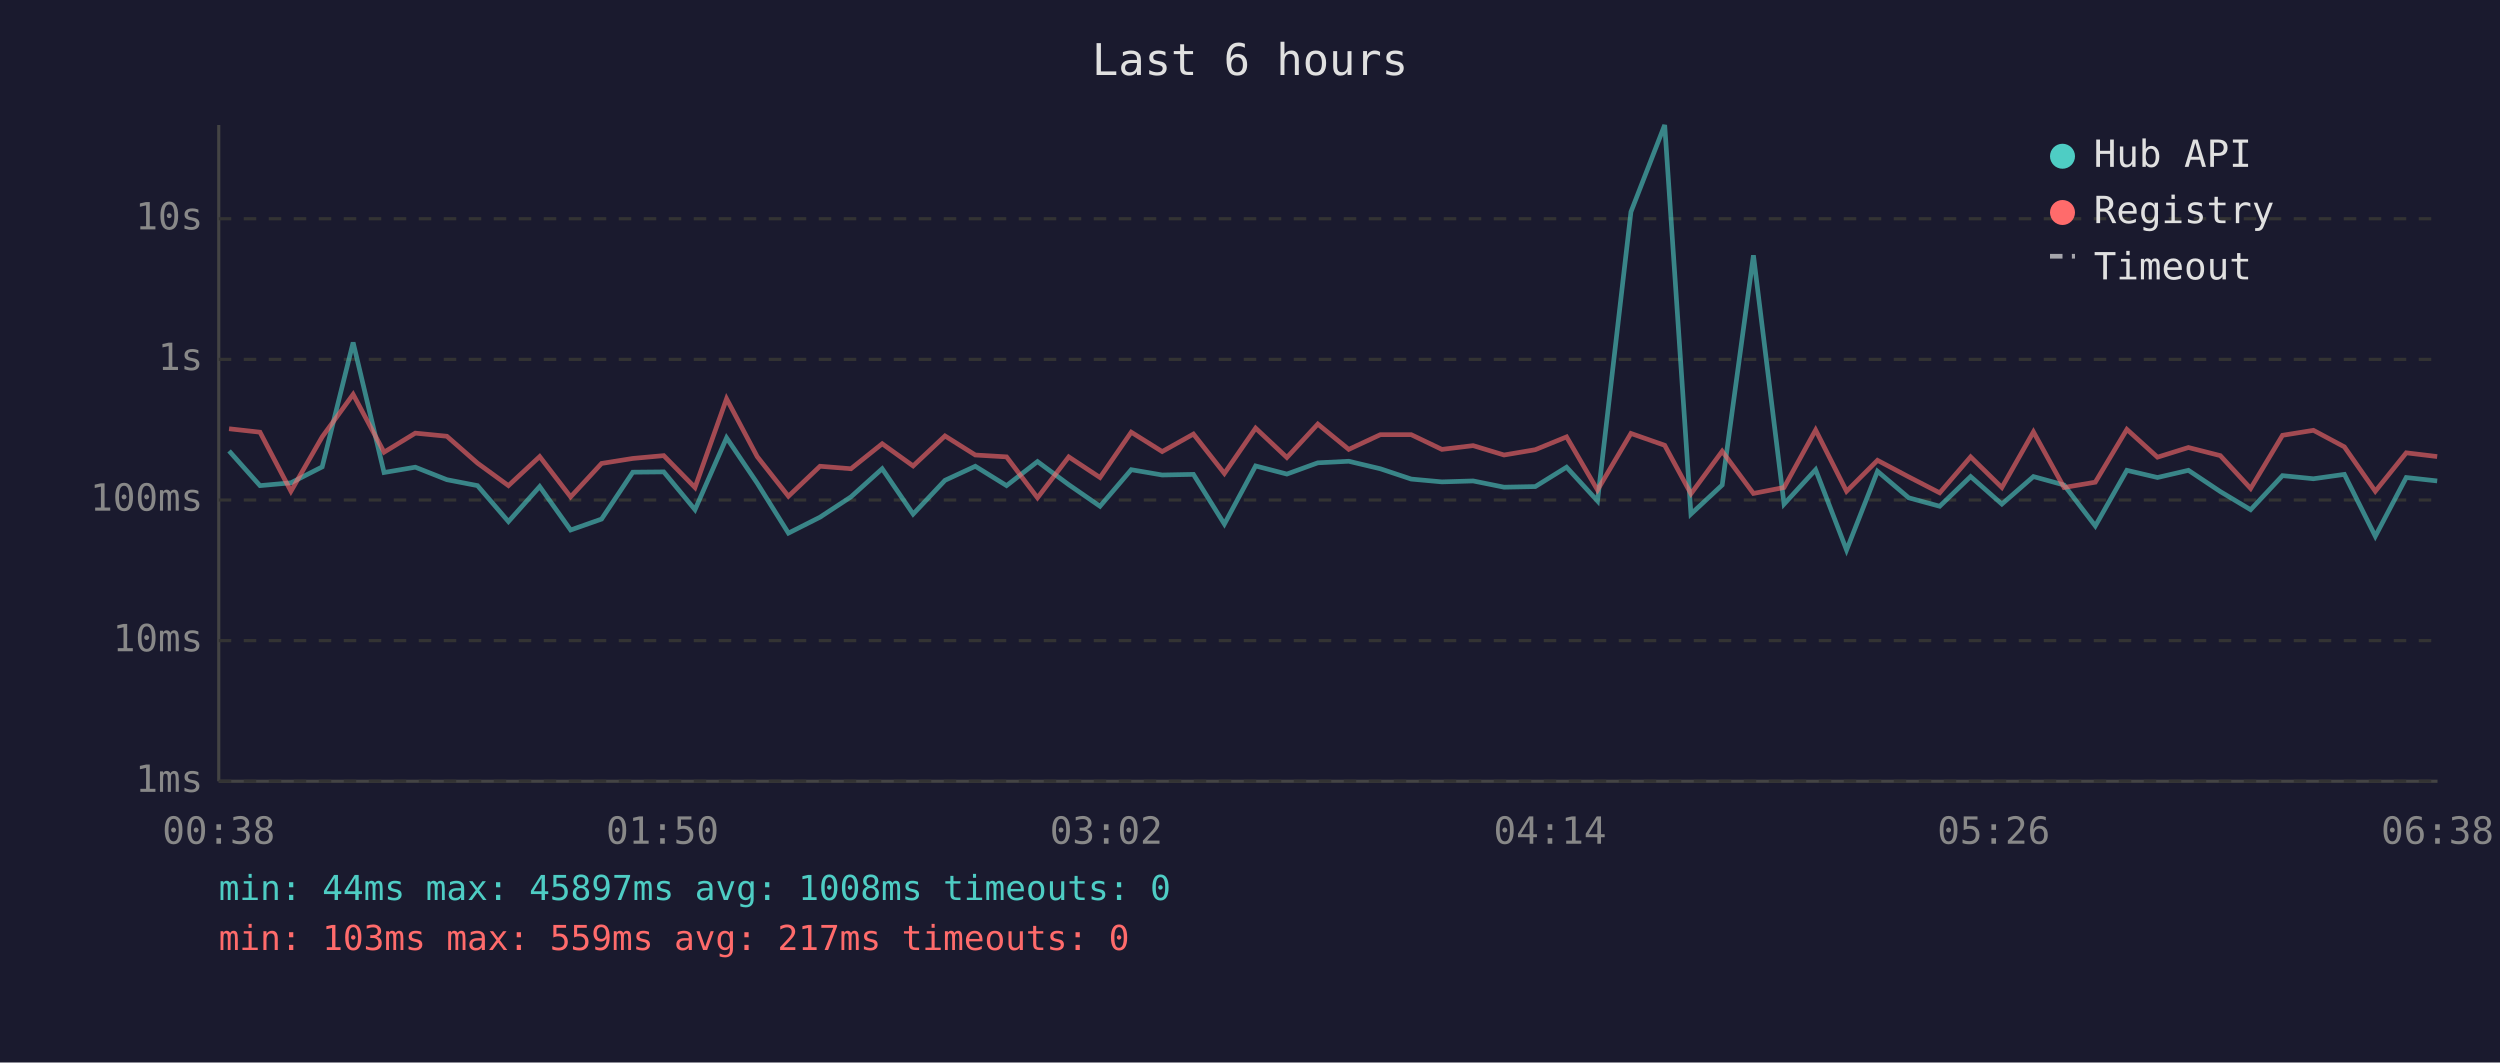
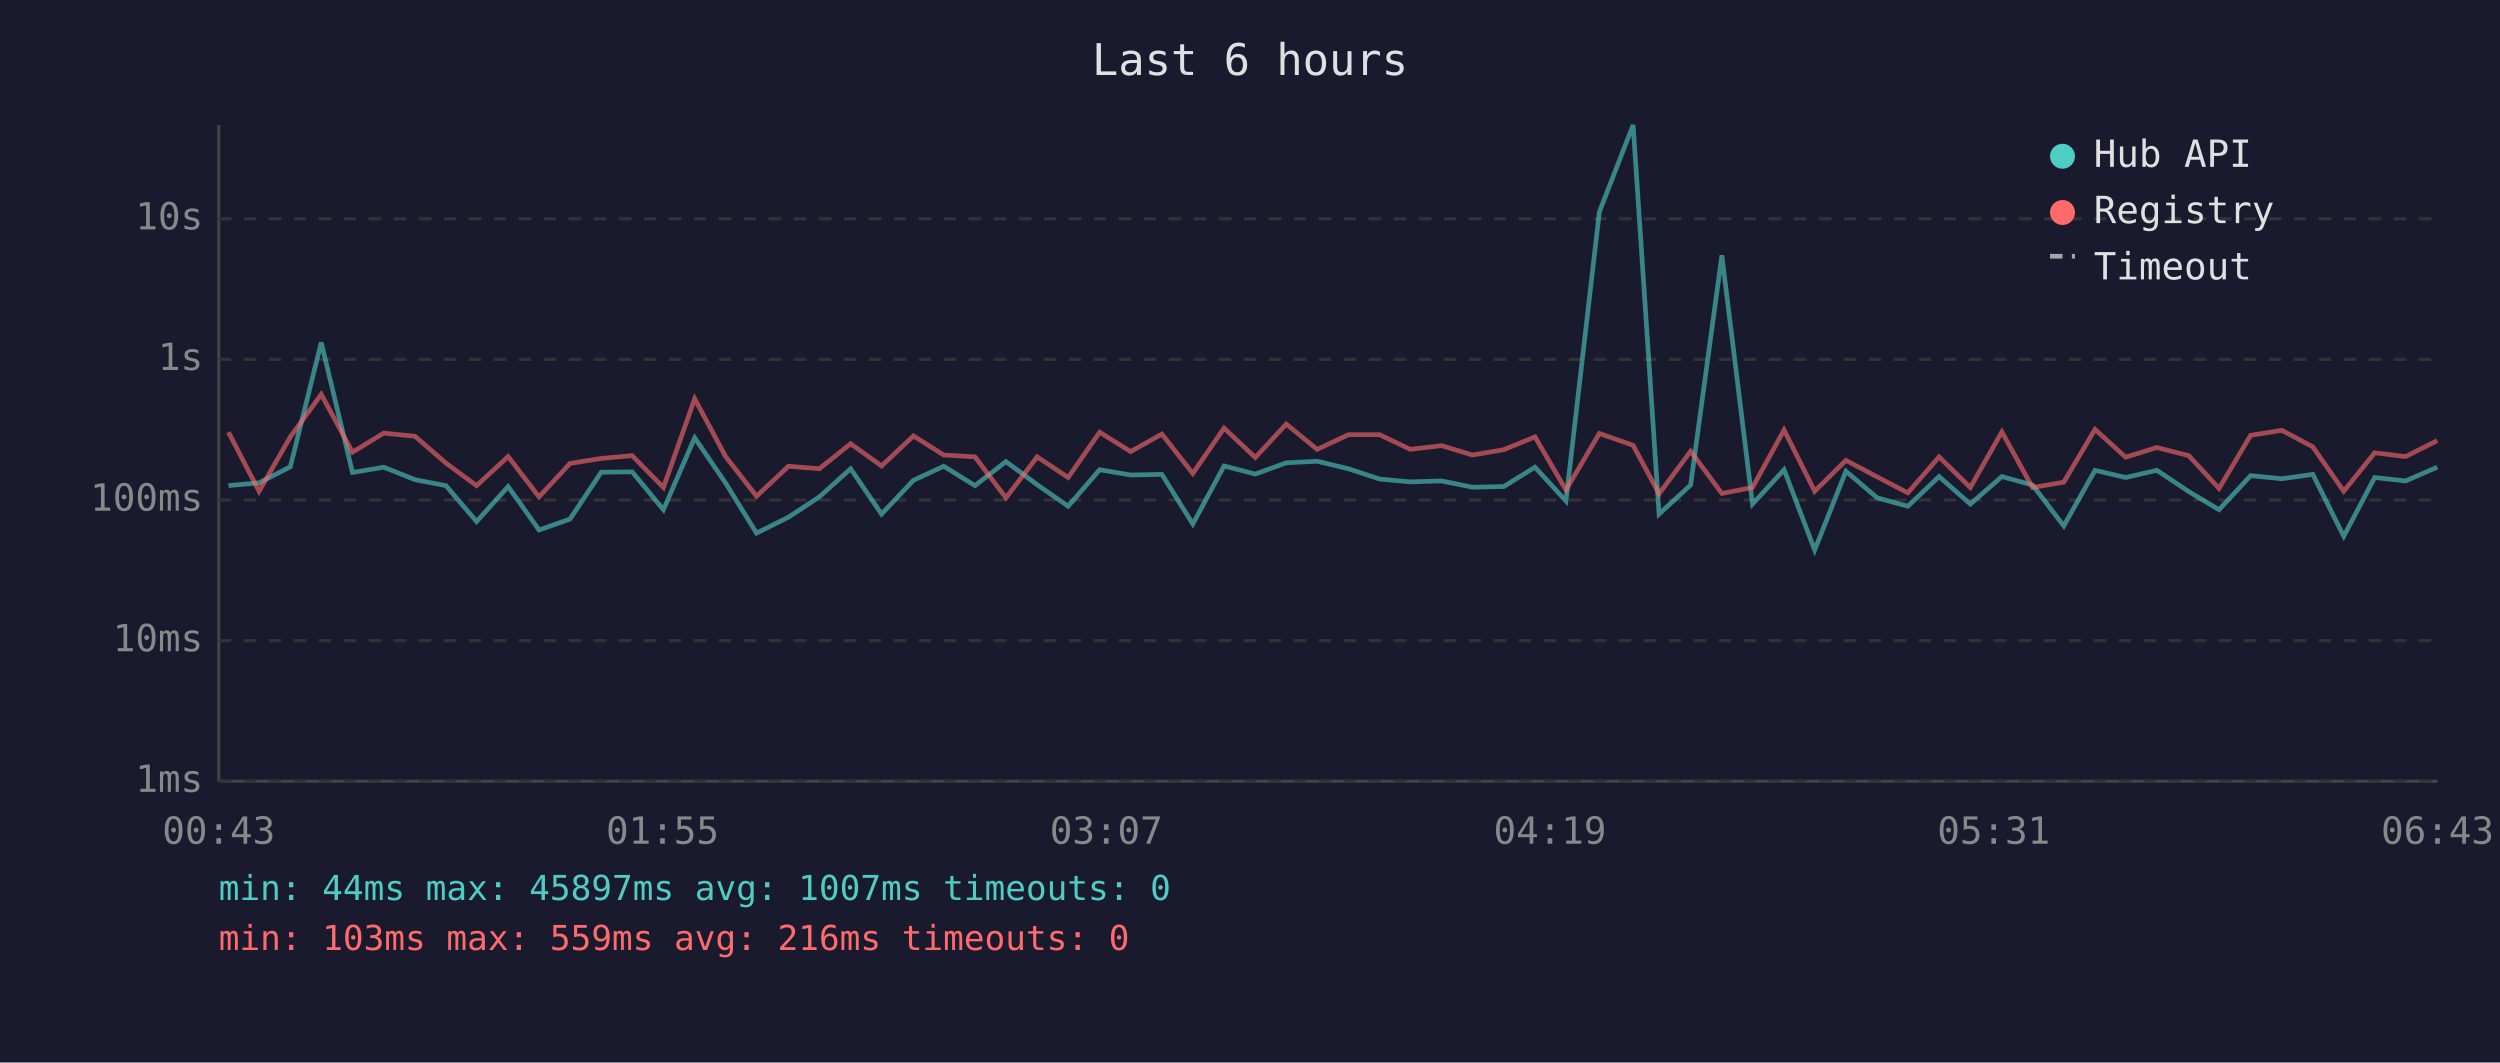
<svg xmlns="http://www.w3.org/2000/svg" viewBox="0 0 800 340" font-family="monospace" font-size="12">
  <rect width="800" height="340" fill="#1a1a2e" />
  <text x="400" y="24" fill="#e0e0e0" font-size="14" text-anchor="middle">Last 6 hours</text>
  <line x1="70" y1="40" x2="70" y2="250" stroke="#444" stroke-width="1" />
  <line x1="70" y1="250" x2="780" y2="250" stroke="#444" stroke-width="1" />
  <line x1="70" y1="250" x2="780" y2="250" stroke="#333" stroke-width="1" stroke-dasharray="4" />
  <text x="65" y="250" fill="#888" text-anchor="end" dominant-baseline="middle">1ms</text>
  <line x1="70" y1="205" x2="780" y2="205" stroke="#333" stroke-width="1" stroke-dasharray="4" />
  <text x="65" y="205" fill="#888" text-anchor="end" dominant-baseline="middle">10ms</text>
  <line x1="70" y1="160" x2="780" y2="160" stroke="#333" stroke-width="1" stroke-dasharray="4" />
  <text x="65" y="160" fill="#888" text-anchor="end" dominant-baseline="middle">100ms</text>
  <line x1="70" y1="115" x2="780" y2="115" stroke="#333" stroke-width="1" stroke-dasharray="4" />
  <text x="65" y="115" fill="#888" text-anchor="end" dominant-baseline="middle">1s</text>
  <line x1="70" y1="70" x2="780" y2="70" stroke="#333" stroke-width="1" stroke-dasharray="4" />
  <text x="65" y="70" fill="#888" text-anchor="end" dominant-baseline="middle">10s</text>
-   <text x="70" y="270" fill="#888" text-anchor="middle">00:38</text>
-   <text x="212" y="270" fill="#888" text-anchor="middle">01:50</text>
-   <text x="354" y="270" fill="#888" text-anchor="middle">03:02</text>
-   <text x="496" y="270" fill="#888" text-anchor="middle">04:14</text>
-   <text x="638" y="270" fill="#888" text-anchor="middle">05:26</text>
-   <text x="780" y="270" fill="#888" text-anchor="middle">06:38</text>
-   <polyline points="73.3,144.3 83.2,155.4 93.1,154.5 103.1,149.4 113.0,109.6 122.9,151.2 132.9,149.5 143.0,153.5 152.8,155.4 162.7,166.9 172.7,155.7 182.6,169.6 192.5,166.1 202.5,151.1 212.4,151.0 222.4,163.1 232.5,140.1 242.3,154.6 252.3,170.6 262.4,165.5 272.3,159.0 282.3,150.0 292.2,164.5 302.4,153.7 312.1,149.2 322.1,155.4 332.0,147.7 342.0,155.1 352.0,162.0 362.0,150.3 371.9,152.0 381.9,151.8 391.8,167.7 401.8,149.1 411.8,151.7 421.7,148.1 431.6,147.6 441.7,150.0 451.6,153.3 461.4,154.2 471.4,153.9 481.3,155.9 491.3,155.7 501.3,149.5 511.2,160.3 521.9,67.8 532.7,40.0 541.1,164.5 551.1,155.2 561.1,81.7 570.9,161.3 581.0,150.3 590.9,176.0 600.8,150.8 610.8,159.3 620.7,162.0 630.6,152.5 640.6,161.3 650.7,152.5 660.5,155.2 670.5,168.3 680.6,150.5 690.4,152.8 700.3,150.5 710.5,157.3 720.2,163.1 730.4,152.2 740.3,153.2 750.2,151.8 760.1,171.6 770.0,152.8 779.9,153.9" fill="none" stroke="#4ecdc4" stroke-width="1.5" opacity="0.6" />
-   <polyline points="73.3,137.2 83.2,138.3 93.1,157.2 103.1,139.8 113.0,126.2 122.9,144.7 132.9,138.6 143.0,139.6 152.8,148.2 162.7,155.4 172.7,146.1 182.6,159.0 192.5,148.3 202.5,146.7 212.4,145.8 222.4,156.0 232.5,127.6 242.3,146.1 252.3,158.8 262.4,149.2 272.3,150.0 282.3,142.0 292.2,149.1 302.4,139.5 312.1,145.6 322.1,146.2 332.0,159.3 342.0,146.2 352.0,152.8 362.0,138.3 371.9,144.5 381.9,138.9 391.8,151.5 401.8,137.0 411.8,146.4 421.7,135.7 431.6,143.8 441.7,139.1 451.6,139.1 461.4,143.8 471.4,142.6 481.3,145.6 491.3,143.9 501.3,139.8 511.2,156.8 521.9,138.7 532.7,142.5 541.1,158.0 551.1,144.4 561.1,157.9 570.9,156.0 581.0,137.6 590.9,157.2 600.8,147.3 610.8,152.6 620.7,157.7 630.6,146.2 640.6,156.0 650.7,138.2 660.5,156.0 670.5,154.3 680.6,137.4 690.4,146.3 700.3,143.2 710.5,145.8 720.2,156.3 730.4,139.3 740.3,137.7 750.2,143.0 760.1,157.2 770.0,144.9 779.9,146.1" fill="none" stroke="#ff6b6b" stroke-width="1.5" opacity="0.6" />
+   <text x="70" y="270" fill="#888" text-anchor="middle">00:43</text>
+   <text x="212" y="270" fill="#888" text-anchor="middle">01:55</text>
+   <text x="354" y="270" fill="#888" text-anchor="middle">03:07</text>
+   <text x="496" y="270" fill="#888" text-anchor="middle">04:19</text>
+   <text x="638" y="270" fill="#888" text-anchor="middle">05:31</text>
+   <text x="780" y="270" fill="#888" text-anchor="middle">06:43</text>
+   <polyline points="73.1,155.4 82.9,154.5 92.9,149.4 102.8,109.6 112.8,151.2 122.8,149.5 132.8,153.5 142.7,155.4 152.5,166.9 162.6,155.7 172.5,169.6 182.4,166.1 192.4,151.1 202.3,151.0 212.3,163.1 222.3,140.1 232.2,154.6 242.1,170.6 252.3,165.5 262.2,159.0 272.2,150.0 282.1,164.5 292.3,153.7 302.0,149.2 312.0,155.4 321.9,147.7 331.9,155.1 341.8,162.0 351.9,150.3 361.8,152.0 371.8,151.8 381.7,167.7 391.7,149.1 401.7,151.7 411.6,148.1 421.5,147.6 431.5,150.0 441.5,153.3 451.3,154.2 461.3,153.9 471.2,155.9 481.2,155.7 491.2,149.5 501.1,160.3 511.8,67.8 522.6,40.0 530.9,164.5 541.0,155.2 551.0,81.7 560.8,161.3 570.9,150.3 580.7,176.0 590.7,150.8 600.7,159.3 610.5,162.0 620.5,152.5 630.5,161.3 640.6,152.5 650.4,155.2 660.4,168.3 670.4,150.5 680.2,152.8 690.2,150.5 700.4,157.3 710.1,163.1 720.2,152.2 730.2,153.2 740.1,151.8 750.0,171.6 759.9,152.8 769.8,153.9 779.9,149.5" fill="none" stroke="#4ecdc4" stroke-width="1.5" opacity="0.6" />
+   <polyline points="73.1,138.3 82.9,157.2 92.9,139.8 102.8,126.2 112.8,144.7 122.8,138.6 132.8,139.6 142.7,148.2 152.5,155.4 162.6,146.1 172.5,159.0 182.4,148.3 192.4,146.7 202.3,145.8 212.3,156.0 222.3,127.6 232.2,146.1 242.1,158.8 252.3,149.2 262.2,150.0 272.2,142.0 282.1,149.1 292.3,139.5 302.0,145.6 312.0,146.2 321.9,159.3 331.9,146.2 341.8,152.8 351.9,138.3 361.8,144.5 371.8,138.9 381.7,151.5 391.7,137.0 401.7,146.4 411.6,135.7 421.5,143.8 431.5,139.1 441.5,139.1 451.3,143.8 461.3,142.6 471.2,145.6 481.2,143.9 491.2,139.8 501.1,156.8 511.8,138.7 522.6,142.5 530.9,158.0 541.0,144.4 551.0,157.9 560.8,156.0 570.9,137.6 580.7,157.2 590.7,147.3 600.7,152.6 610.5,157.7 620.5,146.2 630.5,156.0 640.6,138.2 650.4,156.0 660.4,154.3 670.4,137.4 680.2,146.3 690.2,143.2 700.4,145.8 710.1,156.3 720.2,139.3 730.2,137.7 740.1,143.0 750.0,157.2 759.9,144.9 769.8,146.1 779.9,141.0" fill="none" stroke="#ff6b6b" stroke-width="1.5" opacity="0.6" />
  <circle cx="660" cy="50" r="4" fill="#4ecdc4" />
  <text x="670" y="50" fill="#e0e0e0" dominant-baseline="middle">Hub API</text>
  <circle cx="660" cy="68" r="4" fill="#ff6b6b" />
  <text x="670" y="68" fill="#e0e0e0" dominant-baseline="middle">Registry</text>
  <line x1="656" y1="82" x2="664" y2="82" stroke="#e0e0e0" stroke-width="1.5" stroke-dasharray="4,3" opacity="0.7" />
  <text x="670" y="86" fill="#e0e0e0" dominant-baseline="middle">Timeout</text>
-   <text x="70" y="288" fill="#4ecdc4" font-size="11">min: 44ms  max: 45897ms  avg: 1008ms  timeouts: 0</text>
-   <text x="70" y="304" fill="#ff6b6b" font-size="11">min: 103ms  max: 559ms  avg: 217ms  timeouts: 0</text>
+   <text x="70" y="288" fill="#4ecdc4" font-size="11">min: 44ms  max: 45897ms  avg: 1007ms  timeouts: 0</text>
+   <text x="70" y="304" fill="#ff6b6b" font-size="11">min: 103ms  max: 559ms  avg: 216ms  timeouts: 0</text>
</svg>
